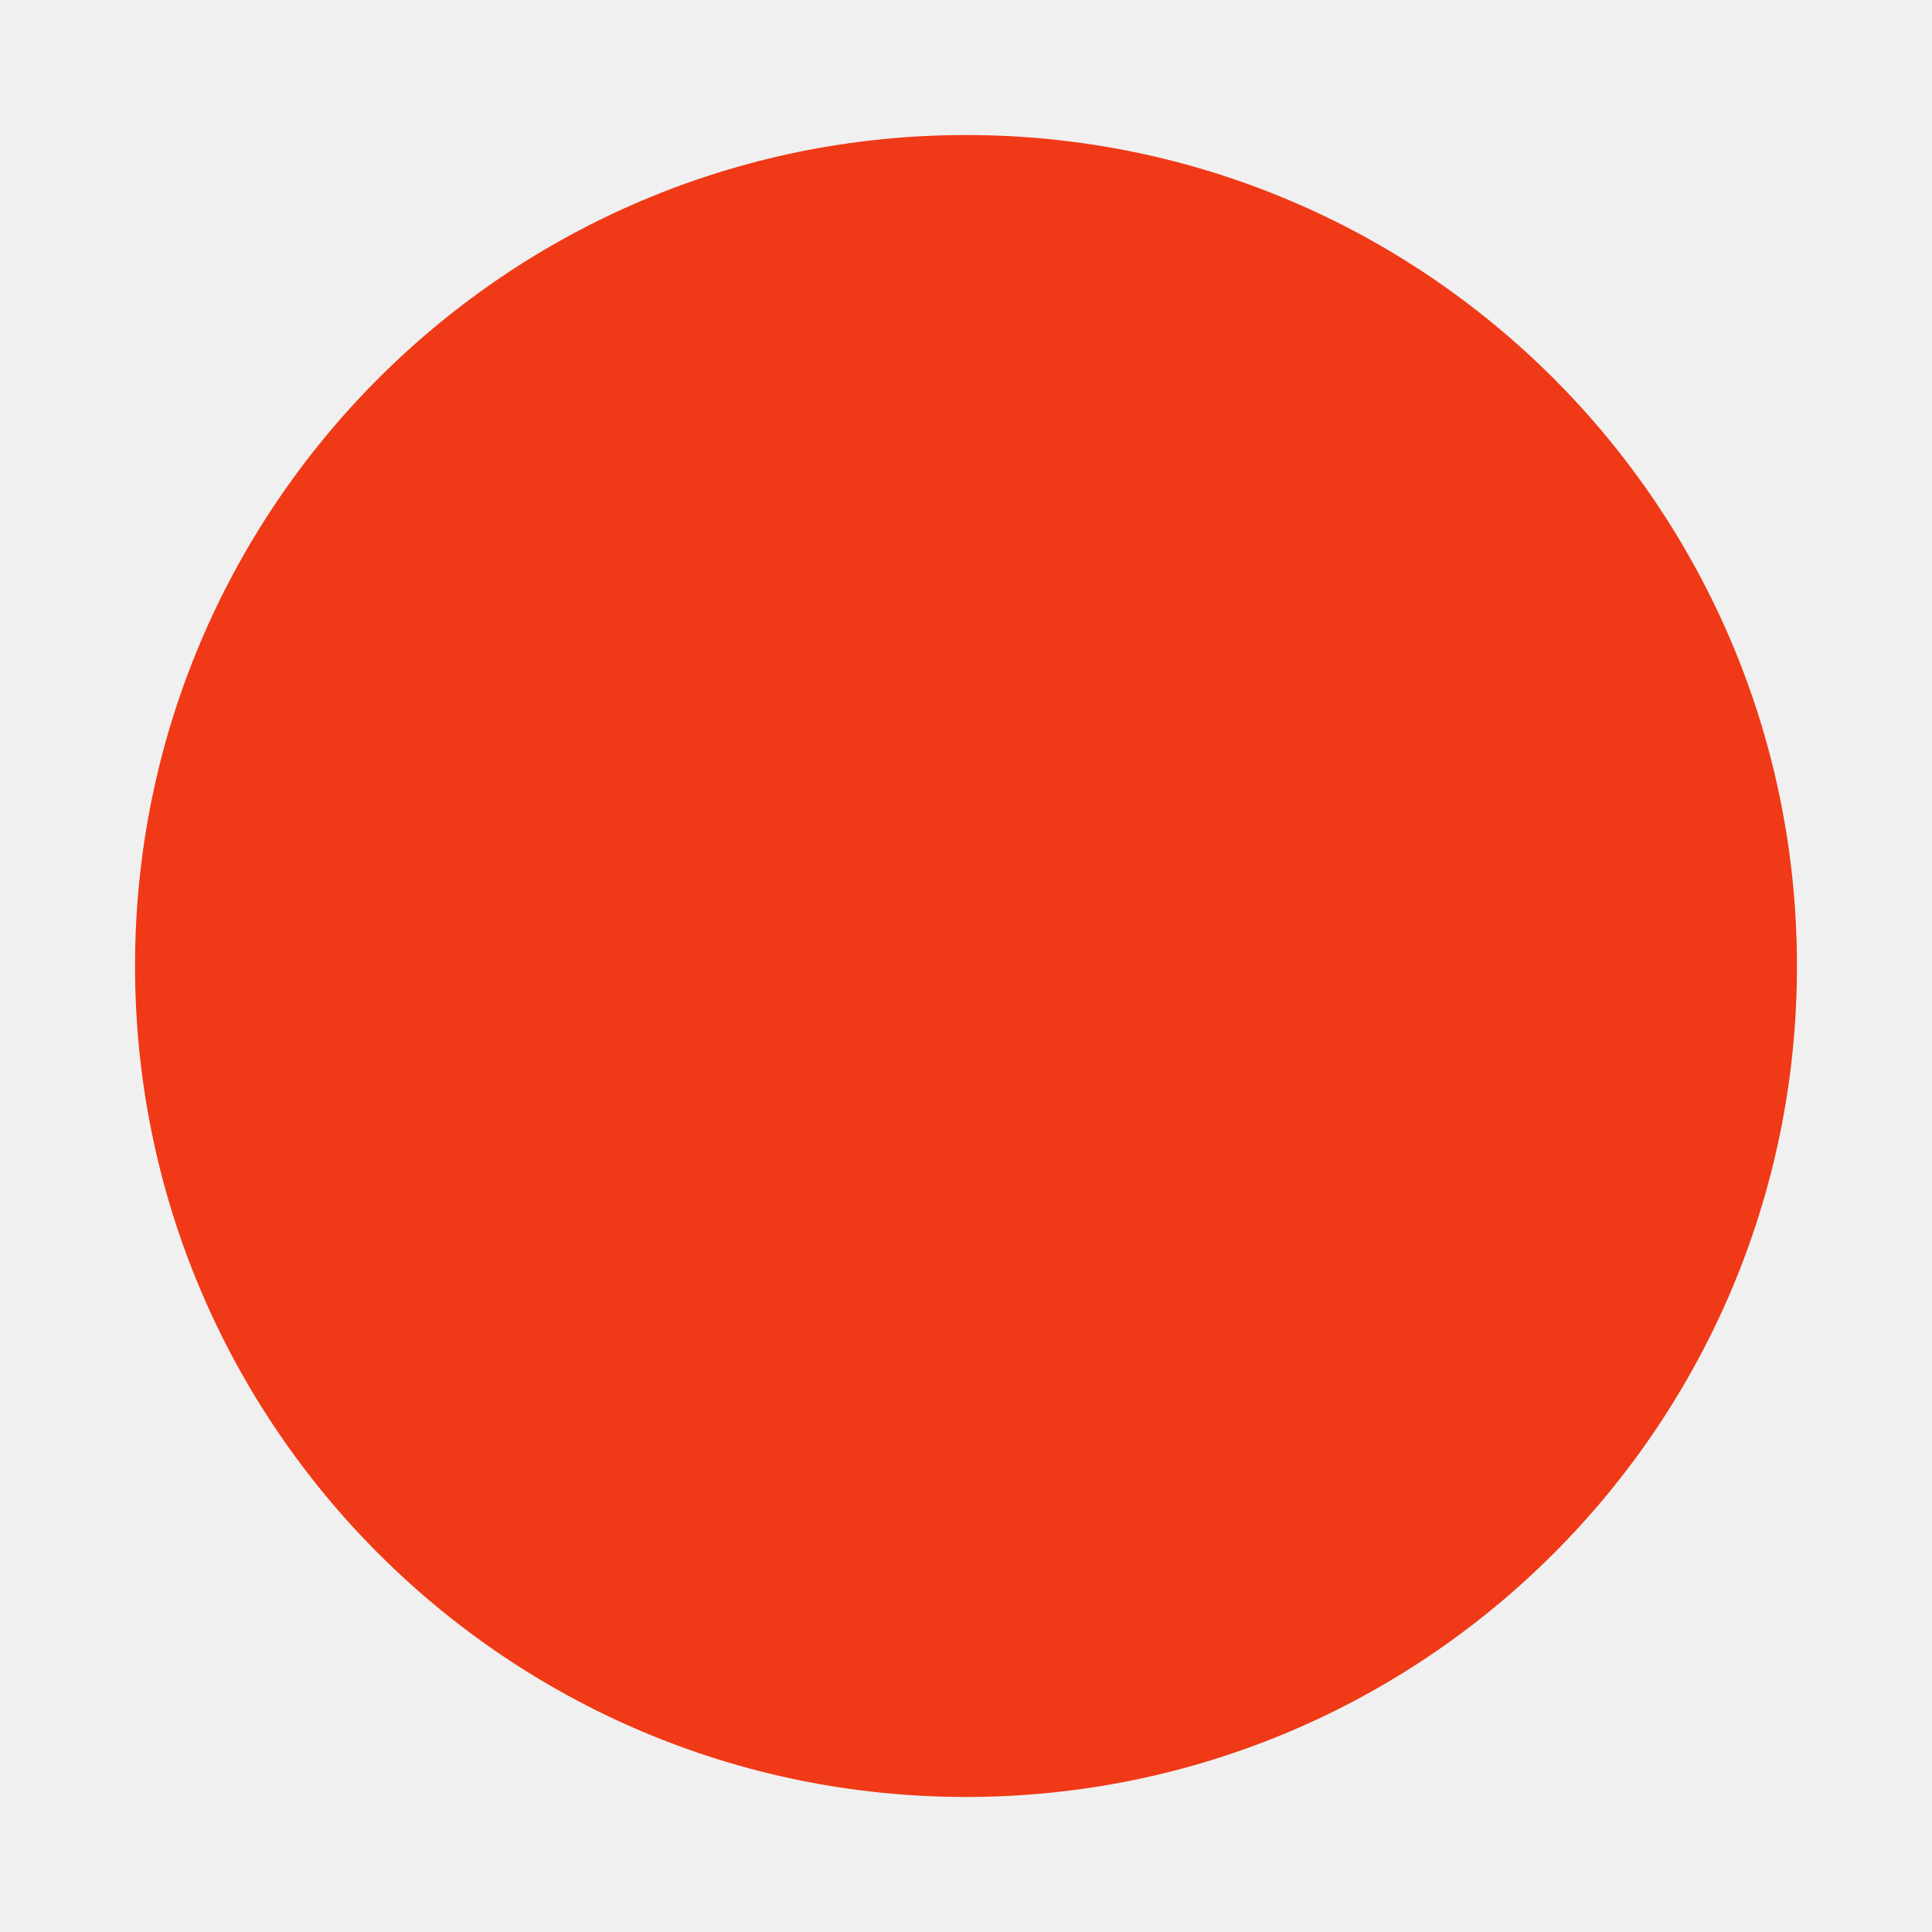
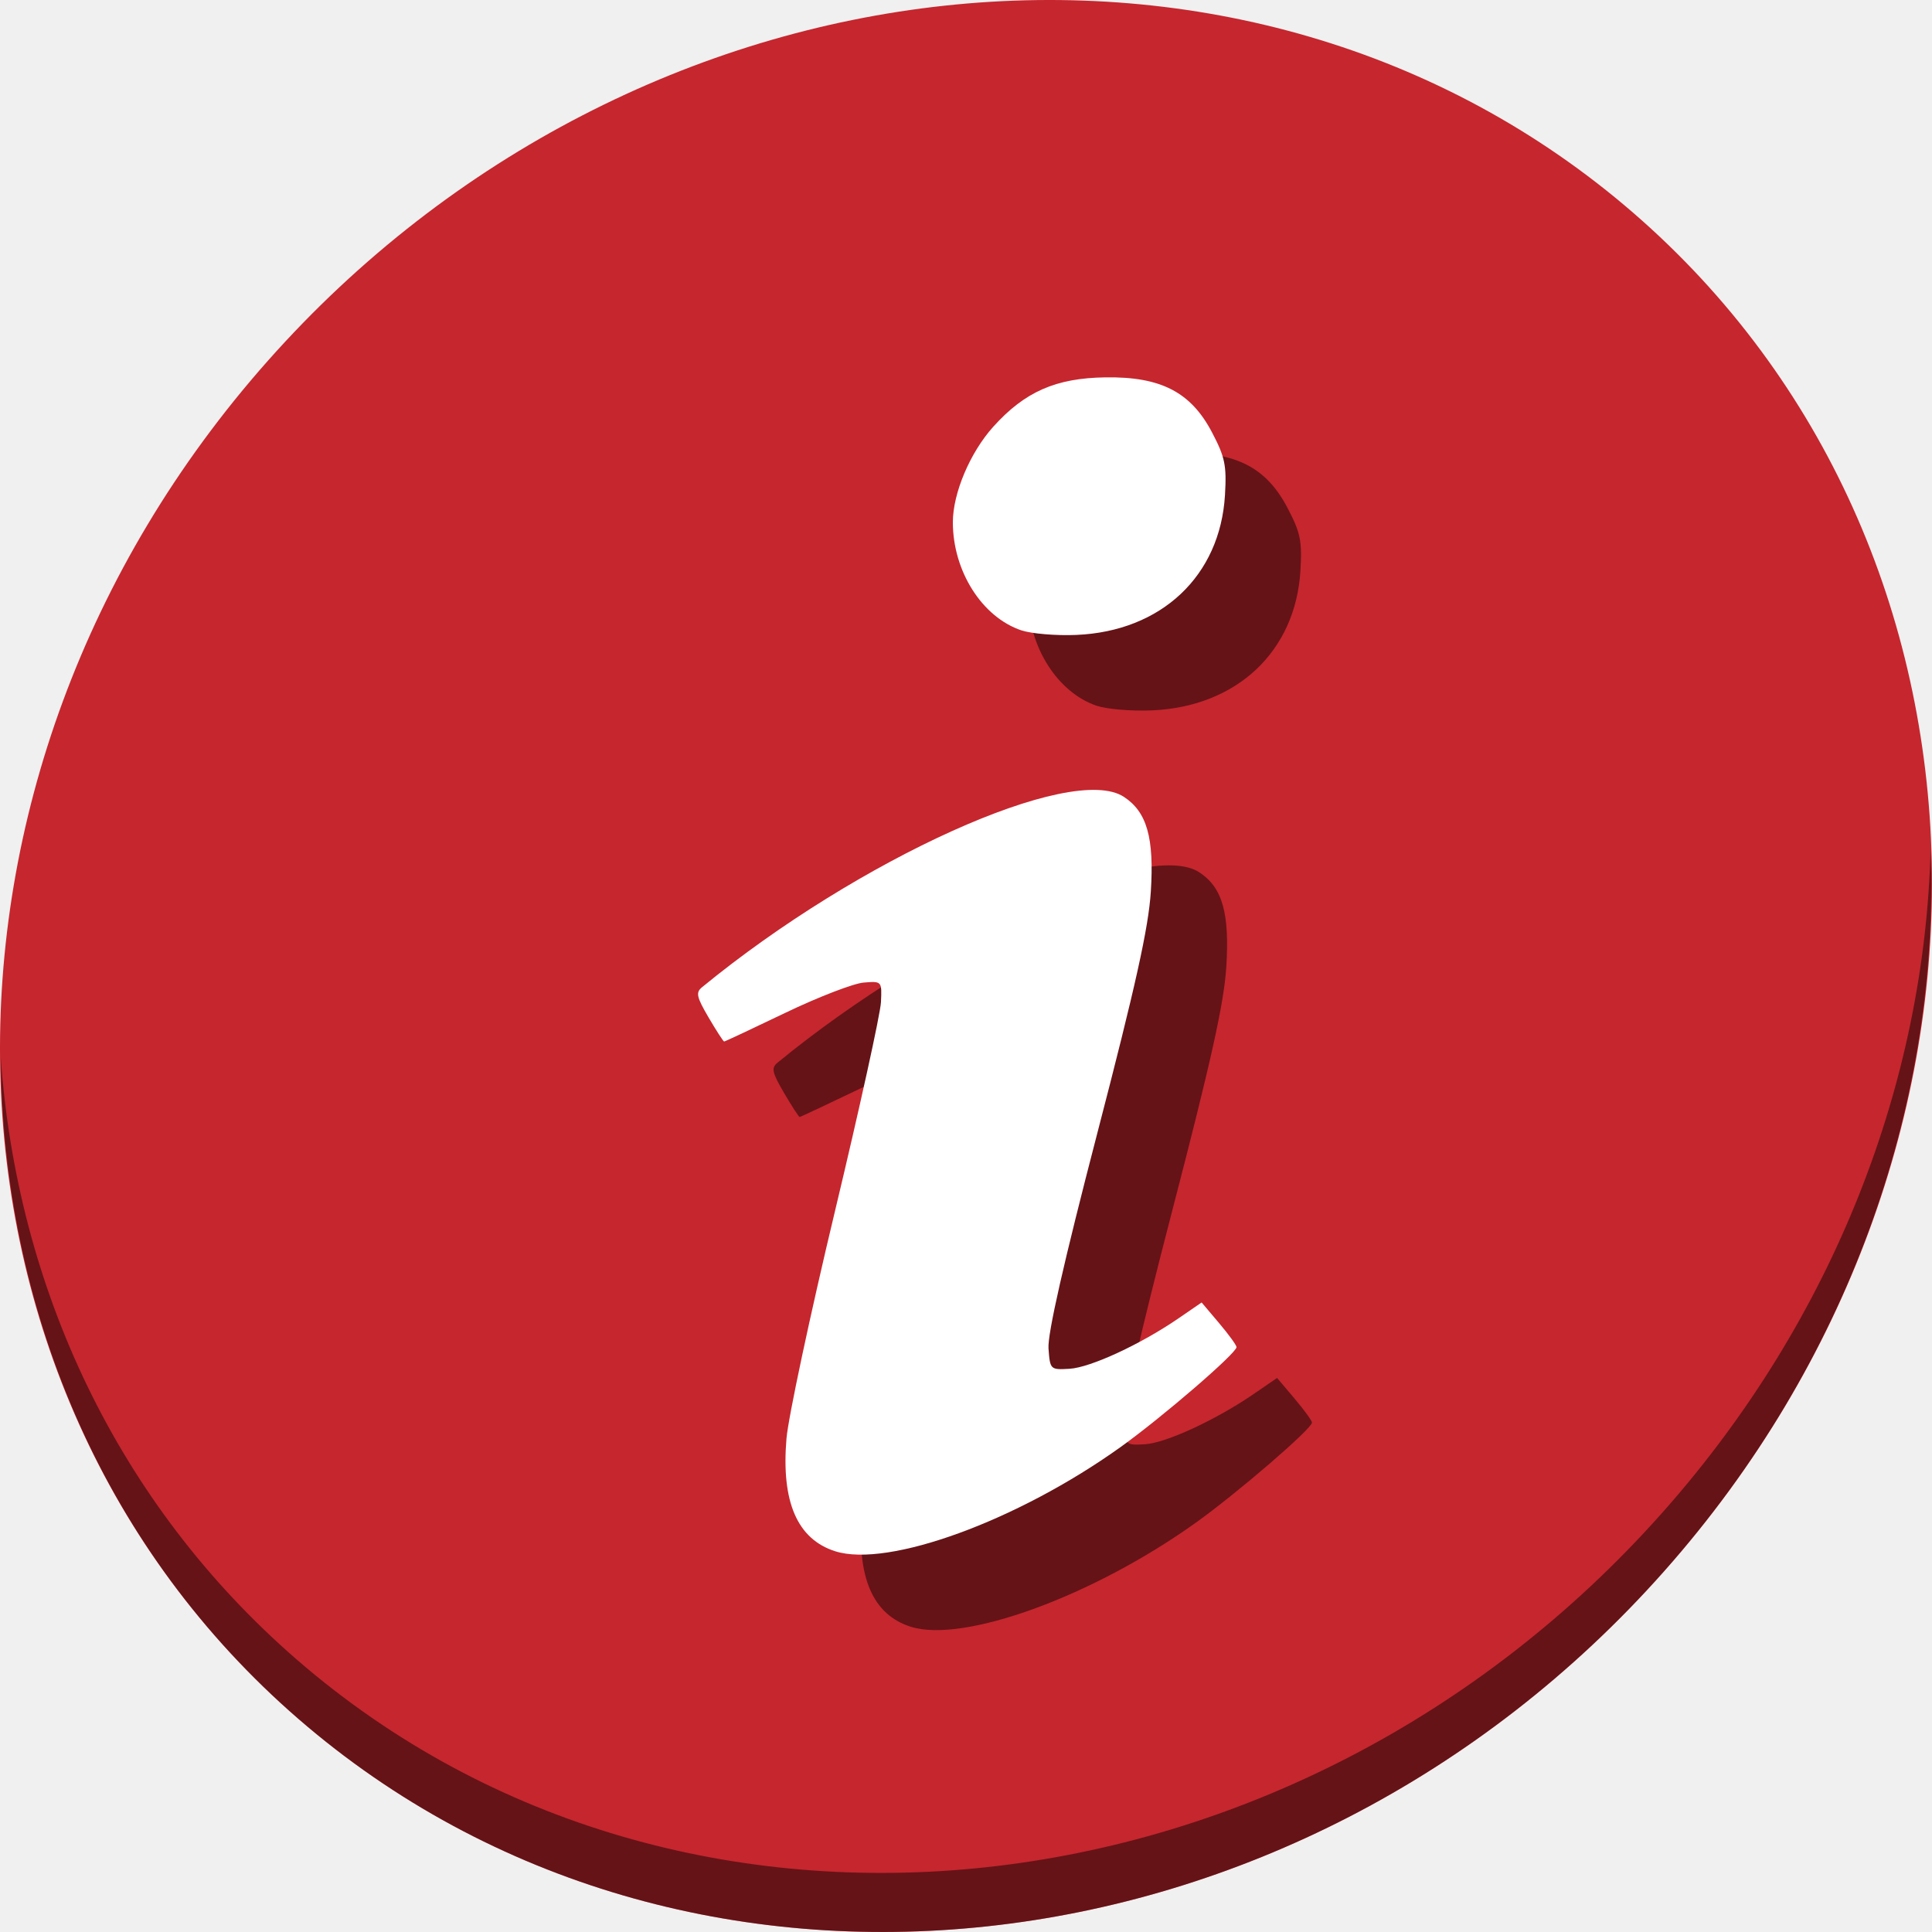
<svg xmlns="http://www.w3.org/2000/svg" viewBox="0 0 512 512" id="svg2" version="1.1" width="512" height="512">
  <defs id="defs4">
    <linearGradient id="linearGradient3764" y1="47" x2="0" y2="1" gradientUnits="userSpaceOnUse">
      <stop stop-color="#e3252a" stop-opacity="1" id="stop7" />
      <stop offset="1" stop-color="#e5373b" stop-opacity="1" id="stop9" />
    </linearGradient>
    <clipPath id="clipPath-900858965">
      <g transform="translate(0,-1004.362)" id="g12">
        <path d="m -24,13 c 0,1.105 -0.672,2 -1.5,2 -0.828,0 -1.5,-0.895 -1.5,-2 0,-1.105 0.672,-2 1.5,-2 0.828,0 1.5,0.895 1.5,2 z" transform="matrix(15.33333,0,0,11.5,415,878.8622)" id="path14" style="fill:#1890d0" />
      </g>
    </clipPath>
    <clipPath id="clipPath-920662187">
      <g transform="translate(0,-1004.362)" id="g17">
        <path d="m -24,13 c 0,1.105 -0.672,2 -1.5,2 -0.828,0 -1.5,-0.895 -1.5,-2 0,-1.105 0.672,-2 1.5,-2 0.828,0 1.5,0.895 1.5,2 z" transform="matrix(15.33333,0,0,11.5,415,878.8622)" id="path19" style="fill:#1890d0" />
      </g>
    </clipPath>
  </defs>
  <g id="g21" transform="matrix(9.574468,0,0,9.574468,26.21277,26.21277)" />
-   <g id="g29" transform="matrix(9.574468,0,0,9.574468,26.21277,26.21277)" style="fill:#f03916;fill-opacity:1">
-     <path d="M 24,1 C 36.703,1 47,11.297 47,24 47,36.703 36.703,47 24,47 11.297,47 1,36.703 1,24 1,11.297 11.297,1 24,1 Z" id="path31" style="fill:#f03916;fill-opacity:1" />
+   <g id="g33" transform="matrix(9.574468,0,0,9.574468,26.21277,26.21277)" />
+   <g id="g55" transform="matrix(9.574468,0,0,9.574468,26.21277,26.21277)" />
+   <g id="g851">
+     <path id="path1165" d="M 432.913,56.475 C 535.106,145.048 538.74,306.175 441.03,416.373 343.32,526.571 181.28,544.1 79.087,455.527 -23.106,366.951 -26.74,205.827 70.97,95.627 168.68,-14.572 330.72,-32.101 432.913,56.475 Z" style="fill:#c6262e;fill-opacity:1;stroke-width:11.11" />
+     <path id="path1167" d="M 511.636,224.904 C 510.084,286.216 486.474,349.059 440.669,400.717 342.959,510.916 180.919,528.445 78.726,439.871 30.827,398.355 4.497,340.923 0.194,280.228 0.799,346.585 27.117,410.483 79.079,455.518 181.272,544.093 343.32,526.555 441.022,416.366 c 49.705,-56.059 73.005,-125.291 70.613,-191.462 z" style="opacity:1;fill:#000000;fill-opacity:0.49;stroke-width:11.11" />
+     <path style="fill:#000000;fill-opacity:0.49;stroke-width:1.392" d="m 241.353,431.104 c -10.062,-3.193 -14.347,-13.089 -12.929,-29.859 0.475,-5.616 6.246,-32.689 12.824,-60.16 6.578,-27.471 12.076,-52.454 12.216,-55.517 0.255,-5.555 0.242,-5.569 -4.618,-5.174 -2.681,0.233 -12,3.819 -20.71,8.006 -8.71,4.184 -16.013,7.61 -16.229,7.61 -0.216,0 -2.073,-2.867 -4.127,-6.372 -3.181,-5.43 -3.439,-6.614 -1.742,-8.008 41.479,-34.032 97.963,-59.522 111.802,-50.455 6.117,4.008 8.056,10.84 7.138,25.151 -0.61,9.507 -4.03,24.937 -14.169,63.93 -8.909,34.264 -13.225,53.297 -12.947,57.09 0.412,5.627 0.477,5.69 5.583,5.392 5.534,-0.326 18.811,-6.463 28.84,-13.345 l 6.157,-4.224 4.614,5.455 c 2.538,2.998 4.623,5.865 4.634,6.372 0.035,1.583 -19.711,18.609 -30.783,26.529 -27.259,19.5 -61.554,32.019 -75.554,27.578 z m 49.332,-244.047 c -10.436,-3.507 -18.168,-15.707 -18.168,-28.66 0,-7.685 4.554,-18.46 10.682,-25.276 8.362,-9.3 16.598,-12.933 29.73,-13.114 14.678,-0.233 22.664,3.91 28.247,14.541 3.467,6.6 3.92,8.783 3.455,16.647 -1.269,21.434 -16.873,36.117 -39.391,37.066 -5.361,0.233 -11.911,-0.326 -14.555,-1.21 z" id="path1253" />
+     <path id="path1251" d="m 221.353,411.104 c -10.062,-3.193 -14.347,-13.089 -12.929,-29.859 0.475,-5.616 6.246,-32.689 12.824,-60.16 6.578,-27.471 12.076,-52.454 12.216,-55.517 0.255,-5.555 0.242,-5.569 -4.618,-5.174 -2.681,0.233 -12,3.821 -20.71,8.006 -8.71,4.187 -16.013,7.61 -16.229,7.61 -0.216,0 -2.073,-2.867 -4.127,-6.372 -3.181,-5.43 -3.439,-6.614 -1.742,-8.006 41.479,-34.034 97.963,-59.525 111.802,-50.458 6.117,4.01 8.056,10.843 7.138,25.151 -0.61,9.507 -4.03,24.937 -14.168,63.93 -8.909,34.264 -13.225,53.297 -12.947,57.09 0.412,5.627 0.477,5.69 5.583,5.395 5.534,-0.326 18.811,-6.465 28.84,-13.347 l 6.157,-4.224 4.614,5.455 c 2.538,2.998 4.623,5.867 4.634,6.372 0.035,1.583 -19.711,18.609 -30.783,26.529 -27.259,19.503 -61.554,32.019 -75.554,27.578 z m 49.332,-244.047 c -10.436,-3.507 -18.168,-15.704 -18.168,-28.66 0,-7.685 4.554,-18.46 10.682,-25.276 8.362,-9.3 16.598,-12.933 29.73,-13.114 14.678,-0.233 22.664,3.91 28.247,14.541 3.467,6.6 3.92,8.783 3.455,16.647 -1.269,21.434 -16.873,36.117 -39.391,37.066 -5.361,0.233 -11.911,-0.326 -14.555,-1.21 z" style="fill:#ffffff;fill-opacity:1;stroke-width:1.392" />
  </g>
-   <g id="g33" transform="matrix(9.574468,0,0,9.574468,26.21277,26.21277)" />
-   <g id="g47" transform="matrix(9.574468,0,0,9.574468,26.21277,26.21277)">
-     <g clip-path="url(#clipPath-920662187)" id="g49">
-       <g id="g51">
-         <path d="M 13.453,13 C 12.644,13 12,13.645 12,14.453 l 0,15.844 c 0,0.809 0.645,1.746 1.453,1.703 l 4.547,0 0,5 6,-5 10.547,0 C 35.356,32 36,31.105 36,30.297 L 36,14.453 C 36,13.644 35.355,13 34.547,13 M 23,17 l 2,0 0,4 3,-2 1,1.5 -3,2 3,2 -1,1.5 -3,-2 0,4 -2,0 -0.008,-4.03 -2.992,2.031 -1,-1.5 3,-2 -3,-2 1,-1.5 3,2 m 0,-4" id="path53" style="fill:#f9f9f9;fill-opacity:1;fill-rule:nonzero;stroke:none" />
-       </g>
-     </g>
-   </g>
-   <g id="g55" transform="matrix(9.574468,0,0,9.574468,26.21277,26.21277)" />
</svg>
